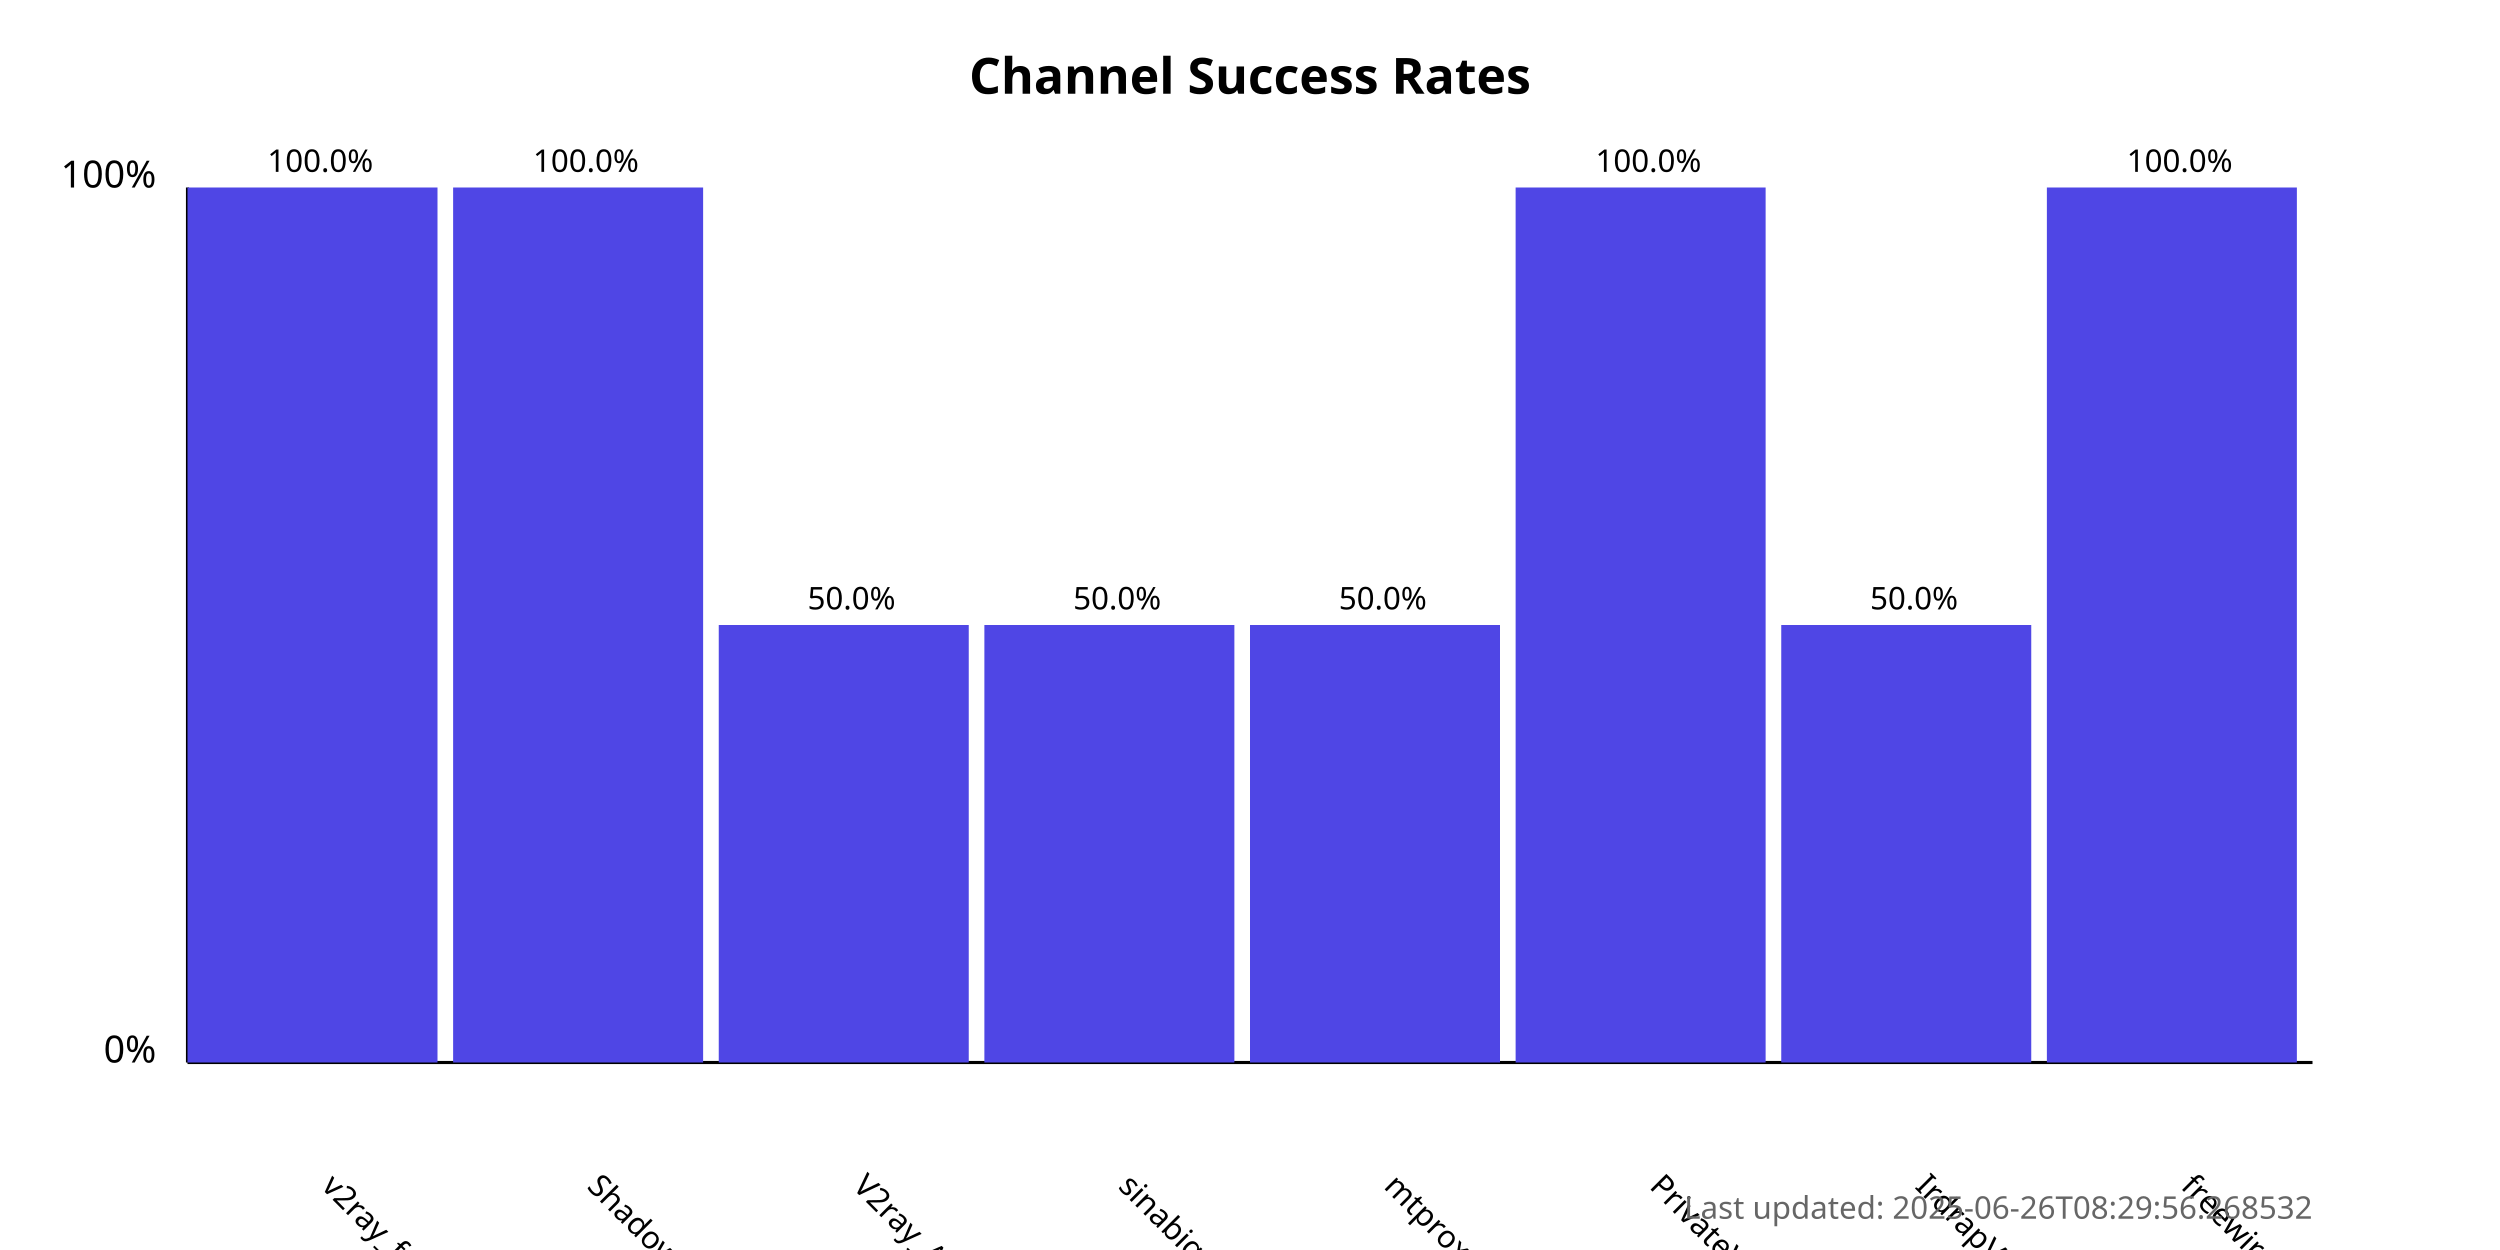
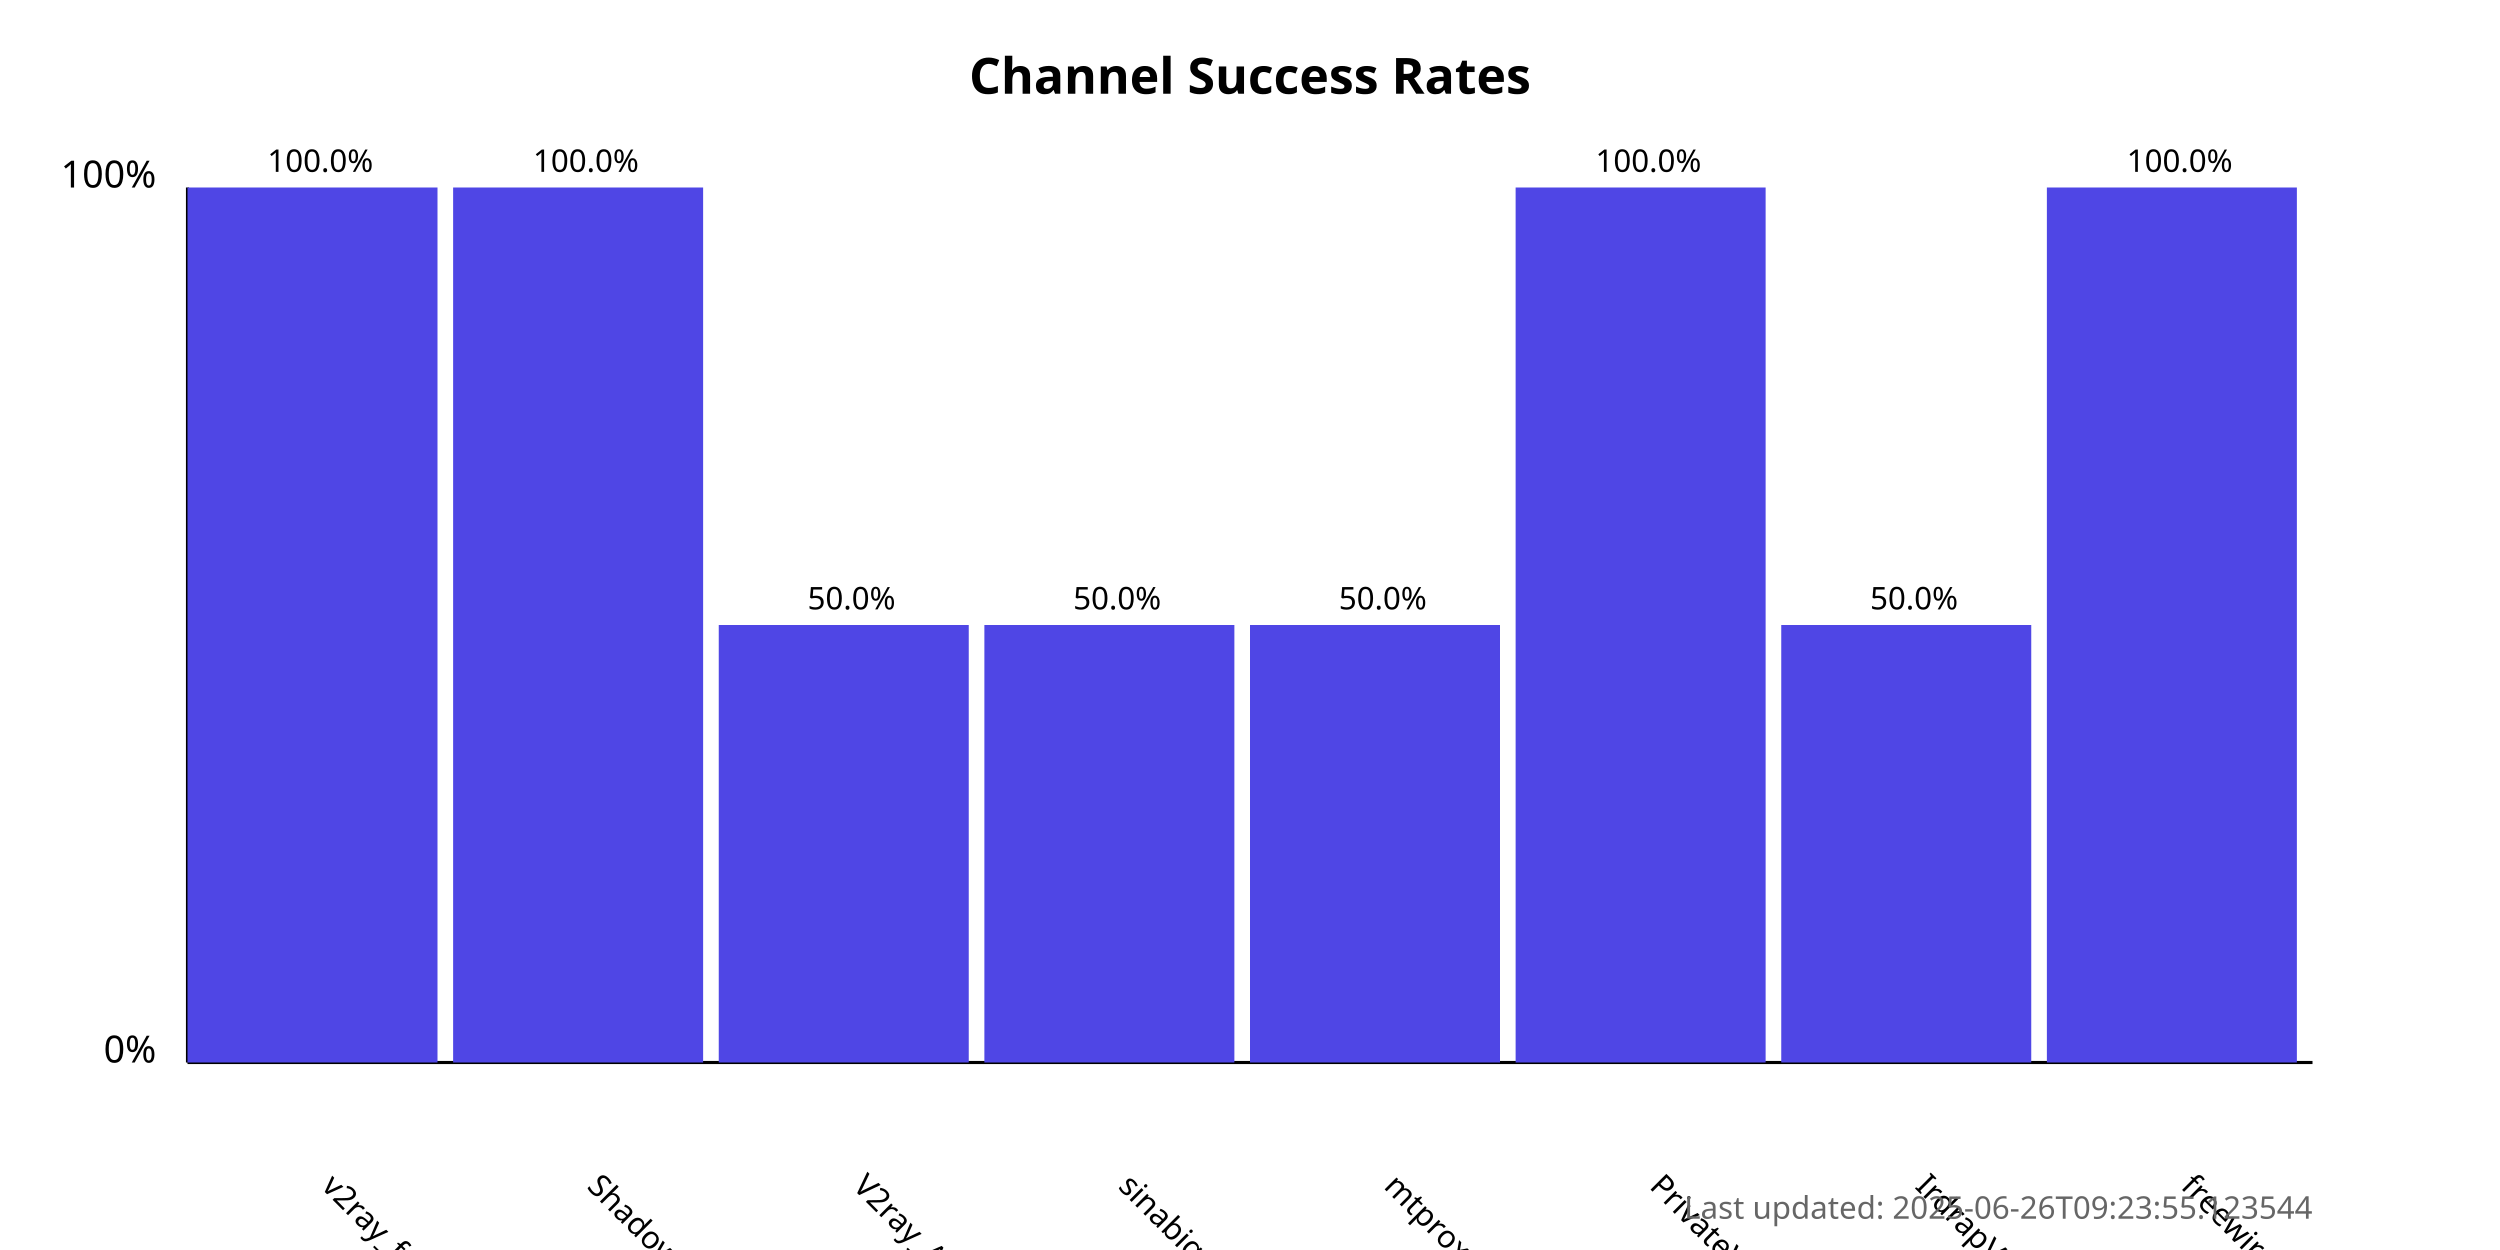
<svg xmlns="http://www.w3.org/2000/svg" width="800" height="400">
  <style>
            .chart-title { font: bold 16px sans-serif; }
            .axis-label { font: 12px sans-serif; }
            .tick-label { font: 10px sans-serif; }
            .bar { fill: #4f46e5; }
            .bar:hover { fill: #6366f1; }
            .timestamp { font: 10px sans-serif; fill: #666; }
        </style>
  <text x="400.0" y="30" text-anchor="middle" class="chart-title">
            Channel Success Rates
        </text>
  <line x1="60" y1="340" x2="60" y2="60" stroke="black" stroke-width="1" />
  <line x1="60" y1="340" x2="740" y2="340" stroke="black" stroke-width="1" />
  <text x="50" y="340" text-anchor="end" class="axis-label">0%</text>
  <text x="50" y="60" text-anchor="end" class="axis-label">100%</text>
  <g>
    <rect x="60" y="60.0" width="80.0" height="280.0" class="bar" />
    <text x="102.5" y="380" transform="rotate(45, 102.5, 380)" text-anchor="start" class="tick-label">
                v2ray_free_conf
            </text>
    <text x="102.5" y="55.0" text-anchor="middle" class="tick-label">
                100.0%
            </text>
  </g>
  <g>
    <rect x="145.0" y="60.0" width="80.0" height="280.0" class="bar" />
    <text x="187.5" y="380" transform="rotate(45, 187.5, 380)" text-anchor="start" class="tick-label">
                ShadowProxy66
            </text>
    <text x="187.5" y="55.0" text-anchor="middle" class="tick-label">
                100.0%
            </text>
  </g>
  <g>
    <rect x="230.0" y="200.0" width="80.0" height="140.0" class="bar" />
    <text x="272.5" y="380" transform="rotate(45, 272.5, 380)" text-anchor="start" class="tick-label">
                V2ray_Alpha
            </text>
    <text x="272.5" y="195.0" text-anchor="middle" class="tick-label">
                50.0%
            </text>
  </g>
  <g>
    <rect x="315.0" y="200.0" width="80.0" height="140.0" class="bar" />
    <text x="357.5" y="380" transform="rotate(45, 357.5, 380)" text-anchor="start" class="tick-label">
                sinabigo
            </text>
    <text x="357.5" y="195.0" text-anchor="middle" class="tick-label">
                50.0%
            </text>
  </g>
  <g>
    <rect x="400.0" y="200.0" width="80.0" height="140.0" class="bar" />
    <text x="442.5" y="380" transform="rotate(45, 442.5, 380)" text-anchor="start" class="tick-label">
                mtproxy_lists
            </text>
    <text x="442.5" y="195.0" text-anchor="middle" class="tick-label">
                50.0%
            </text>
  </g>
  <g>
    <rect x="485.0" y="60.0" width="80.0" height="280.0" class="bar" />
    <text x="527.5" y="380" transform="rotate(45, 527.5, 380)" text-anchor="start" class="tick-label">
                PrivateVPNs
            </text>
    <text x="527.5" y="55.0" text-anchor="middle" class="tick-label">
                100.0%
            </text>
  </g>
  <g>
    <rect x="570.0" y="200.0" width="80.0" height="140.0" class="bar" />
    <text x="612.5" y="380" transform="rotate(45, 612.5, 380)" text-anchor="start" class="tick-label">
                IrdrapVPNnews
            </text>
    <text x="612.5" y="195.0" text-anchor="middle" class="tick-label">
                50.0%
            </text>
  </g>
  <g>
    <rect x="655.0" y="60.0" width="80.0" height="280.0" class="bar" />
    <text x="697.5" y="380" transform="rotate(45, 697.5, 380)" text-anchor="start" class="tick-label">
                freewireguard
            </text>
    <text x="697.5" y="55.0" text-anchor="middle" class="tick-label">
                100.0%
            </text>
  </g>
  <text x="740" y="390" text-anchor="end" class="timestamp">
-             Last updated: 2025-06-26T08:29:56.268532
+             Last updated: 2025-06-26T09:23:55.123544
        </text>
</svg>
